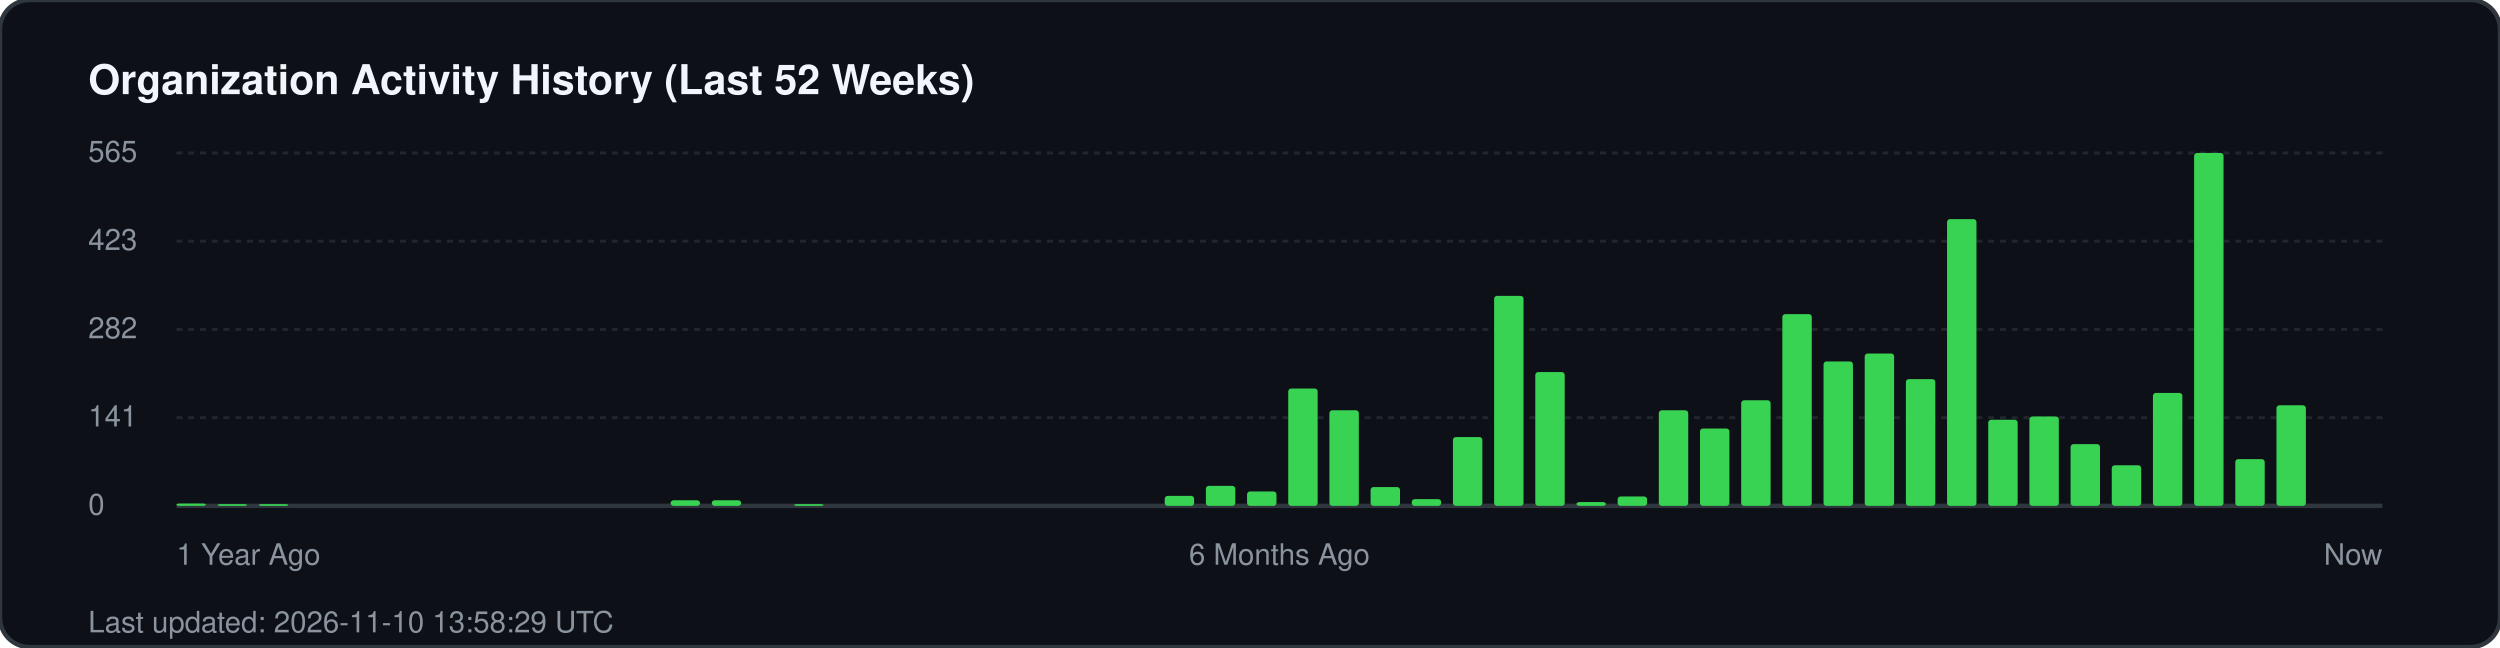
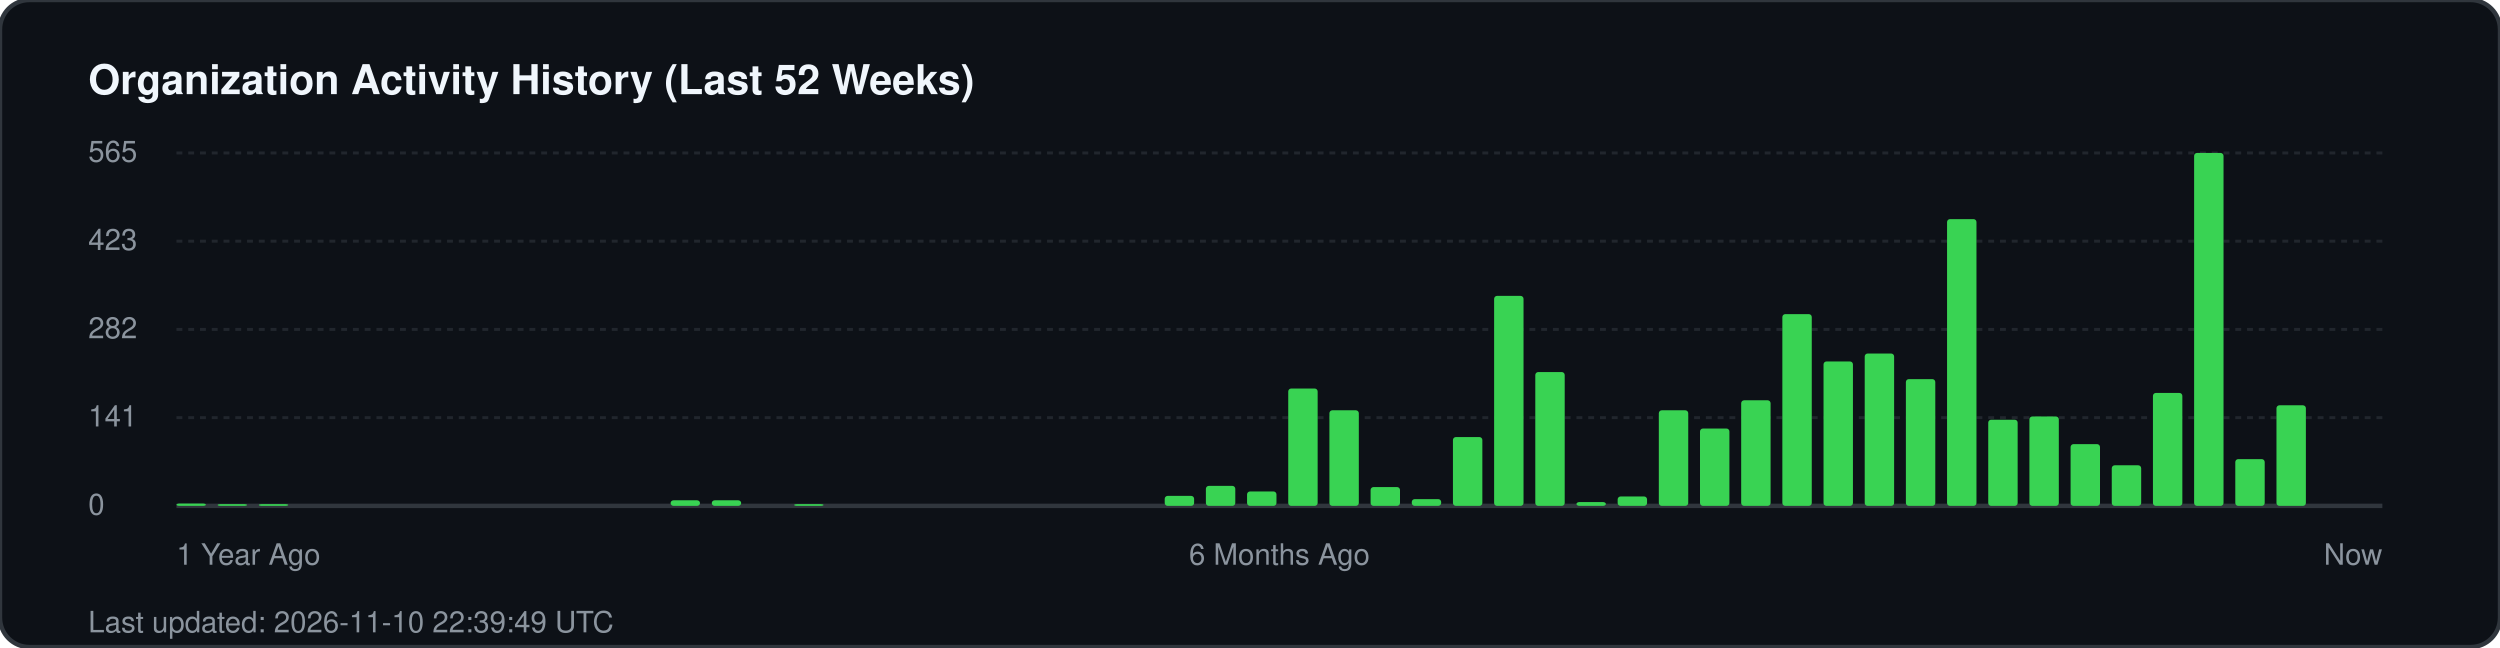
<svg xmlns="http://www.w3.org/2000/svg" width="850" height="220" viewBox="0 0 850 220" fill="none">
  <rect width="850" height="220" rx="10" fill="#0d1117" stroke="#30363d" stroke-width="1.5" />
  <text x="30" y="32" fill="#f0f6fc" font-family="-apple-system, BlinkMacSystemFont, 'Segoe UI', Helvetica, Arial, sans-serif" font-size="14" font-weight="700">Organization Activity History (Last 52 Weeks)</text>
  <g fill="#8b949e" font-family="-apple-system, BlinkMacSystemFont, 'Segoe UI', Helvetica, Arial, sans-serif" font-size="10">
    <text x="30" y="55">565</text>
    <line x1="60" y1="52" x2="810" y2="52" stroke="#21262d" stroke-width="1" stroke-dasharray="2 2" />
    <text x="30" y="85">423</text>
    <line x1="60" y1="82" x2="810" y2="82" stroke="#21262d" stroke-width="1" stroke-dasharray="2 2" />
    <text x="30" y="115">282</text>
    <line x1="60" y1="112" x2="810" y2="112" stroke="#21262d" stroke-width="1" stroke-dasharray="2 2" />
    <text x="30" y="145">141</text>
    <line x1="60" y1="142" x2="810" y2="142" stroke="#21262d" stroke-width="1" stroke-dasharray="2 2" />
    <text x="30" y="175">0</text>
    <line x1="60" y1="172" x2="810" y2="172" stroke="#30363d" stroke-width="1.5" />
  </g>
  <g transform="translate(60, 0)">
    <rect x="0.0" y="171.2" width="10" height="0.8" fill="#39d353" rx="1" />
    <rect x="14.0" y="171.4" width="10" height="0.6" fill="#39d353" rx="1" />
    <rect x="28.0" y="171.4" width="10" height="0.6" fill="#39d353" rx="1" />
    <rect x="168.0" y="170.1" width="10" height="1.9" fill="#39d353" rx="1" />
    <rect x="182.0" y="170.1" width="10" height="1.9" fill="#39d353" rx="1" />
    <rect x="210.0" y="171.4" width="10" height="0.6" fill="#39d353" rx="1" />
    <rect x="336.0" y="168.6" width="10" height="3.4" fill="#39d353" rx="1" />
    <rect x="350.0" y="165.2" width="10" height="6.8" fill="#39d353" rx="1" />
    <rect x="364.0" y="167.1" width="10" height="4.9" fill="#39d353" rx="1" />
    <rect x="378.0" y="132.1" width="10" height="39.9" fill="#39d353" rx="1" />
    <rect x="392.0" y="139.5" width="10" height="32.5" fill="#39d353" rx="1" />
    <rect x="406.0" y="165.6" width="10" height="6.4" fill="#39d353" rx="1" />
    <rect x="420.0" y="169.7" width="10" height="2.3" fill="#39d353" rx="1" />
    <rect x="434.0" y="148.6" width="10" height="23.4" fill="#39d353" rx="1" />
    <rect x="448.0" y="100.6" width="10" height="71.4" fill="#39d353" rx="1" />
    <rect x="462.0" y="126.5" width="10" height="45.5" fill="#39d353" rx="1" />
    <rect x="476.0" y="170.7" width="10" height="1.3" fill="#39d353" rx="1" />
    <rect x="490.0" y="168.8" width="10" height="3.2" fill="#39d353" rx="1" />
    <rect x="504.0" y="139.5" width="10" height="32.5" fill="#39d353" rx="1" />
    <rect x="518.0" y="145.7" width="10" height="26.3" fill="#39d353" rx="1" />
    <rect x="532.0" y="136.1" width="10" height="35.9" fill="#39d353" rx="1" />
    <rect x="546.0" y="106.8" width="10" height="65.2" fill="#39d353" rx="1" />
    <rect x="560.0" y="122.9" width="10" height="49.1" fill="#39d353" rx="1" />
    <rect x="574.0" y="120.2" width="10" height="51.8" fill="#39d353" rx="1" />
    <rect x="588.0" y="128.9" width="10" height="43.1" fill="#39d353" rx="1" />
    <rect x="602.0" y="74.5" width="10" height="97.5" fill="#39d353" rx="1" />
    <rect x="616.0" y="142.7" width="10" height="29.3" fill="#39d353" rx="1" />
    <rect x="630.0" y="141.6" width="10" height="30.4" fill="#39d353" rx="1" />
    <rect x="644.0" y="151.0" width="10" height="21.0" fill="#39d353" rx="1" />
    <rect x="658.0" y="158.2" width="10" height="13.8" fill="#39d353" rx="1" />
    <rect x="672.0" y="133.6" width="10" height="38.4" fill="#39d353" rx="1" />
    <rect x="686.0" y="52.0" width="10" height="120.0" fill="#39d353" rx="1" />
    <rect x="700.0" y="156.1" width="10" height="15.9" fill="#39d353" rx="1" />
    <rect x="714.0" y="137.8" width="10" height="34.2" fill="#39d353" rx="1" />
  </g>
  <g transform="translate(60, 192)" fill="#8b949e" font-family="-apple-system, BlinkMacSystemFont, 'Segoe UI', Helvetica, Arial, sans-serif" font-size="10">
    <text x="0">1 Year Ago</text>
    <text x="375" text-anchor="middle">6 Months Ago</text>
    <text x="750" text-anchor="end">Now</text>
  </g>
-   <text x="30" y="215" fill="#8b949e" font-family="-apple-system, BlinkMacSystemFont, 'Segoe UI', Helvetica, Arial, sans-serif" font-size="10">Last updated: 2026-11-10 13:58:29 UTC</text>
+   <text x="30" y="215" fill="#8b949e" font-family="-apple-system, BlinkMacSystemFont, 'Segoe UI', Helvetica, Arial, sans-serif" font-size="10">Last updated: 2026-11-10 22:39:49 UTC</text>
</svg>
